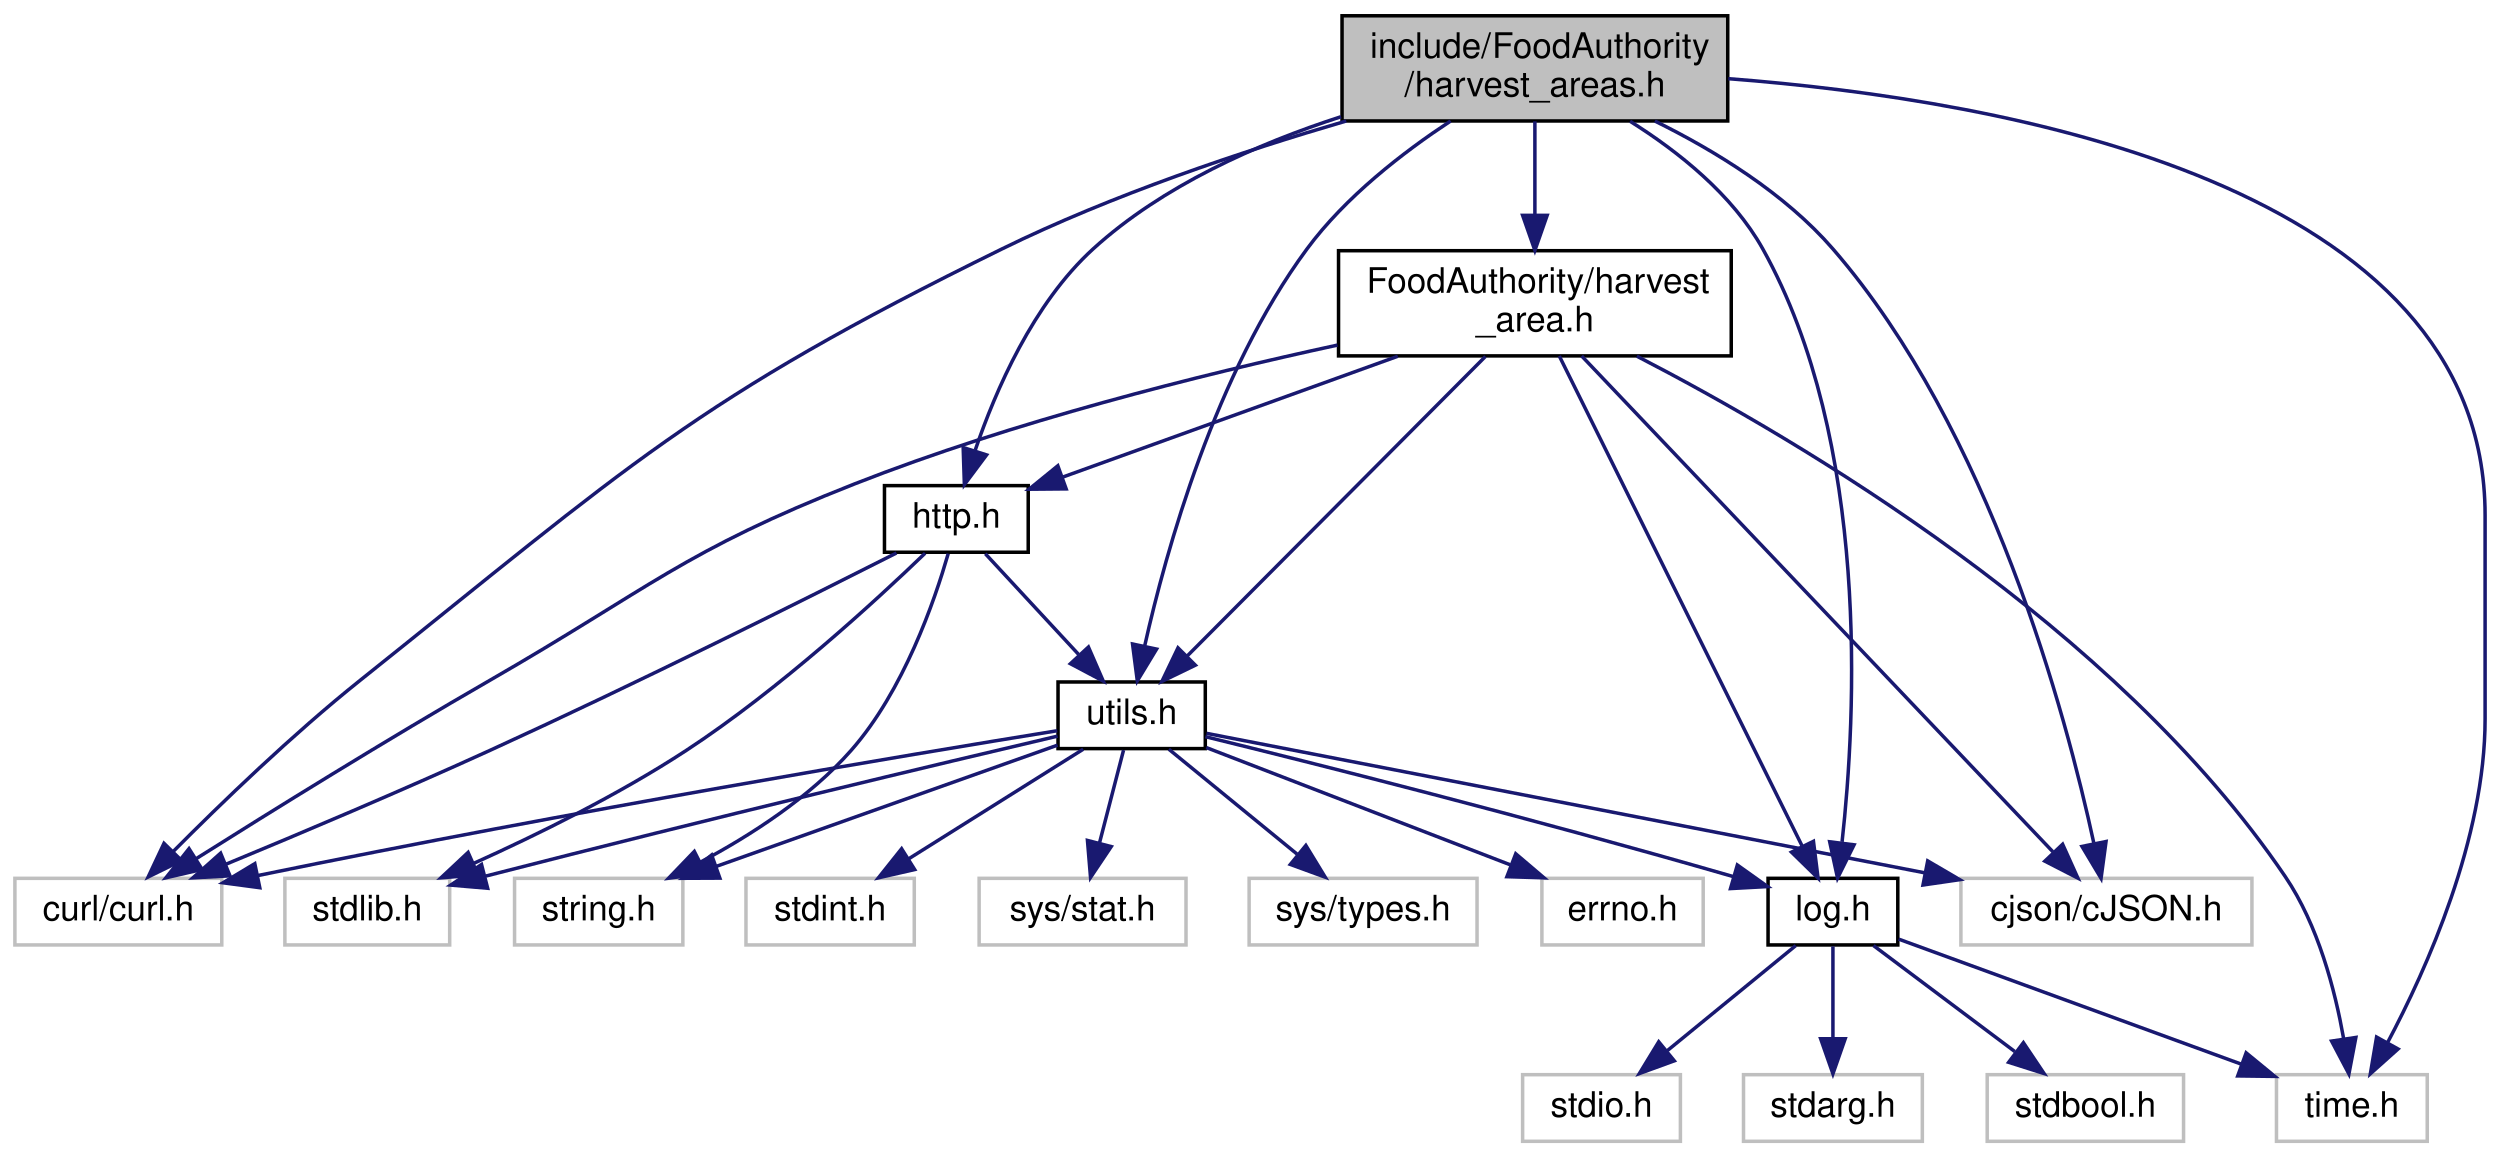
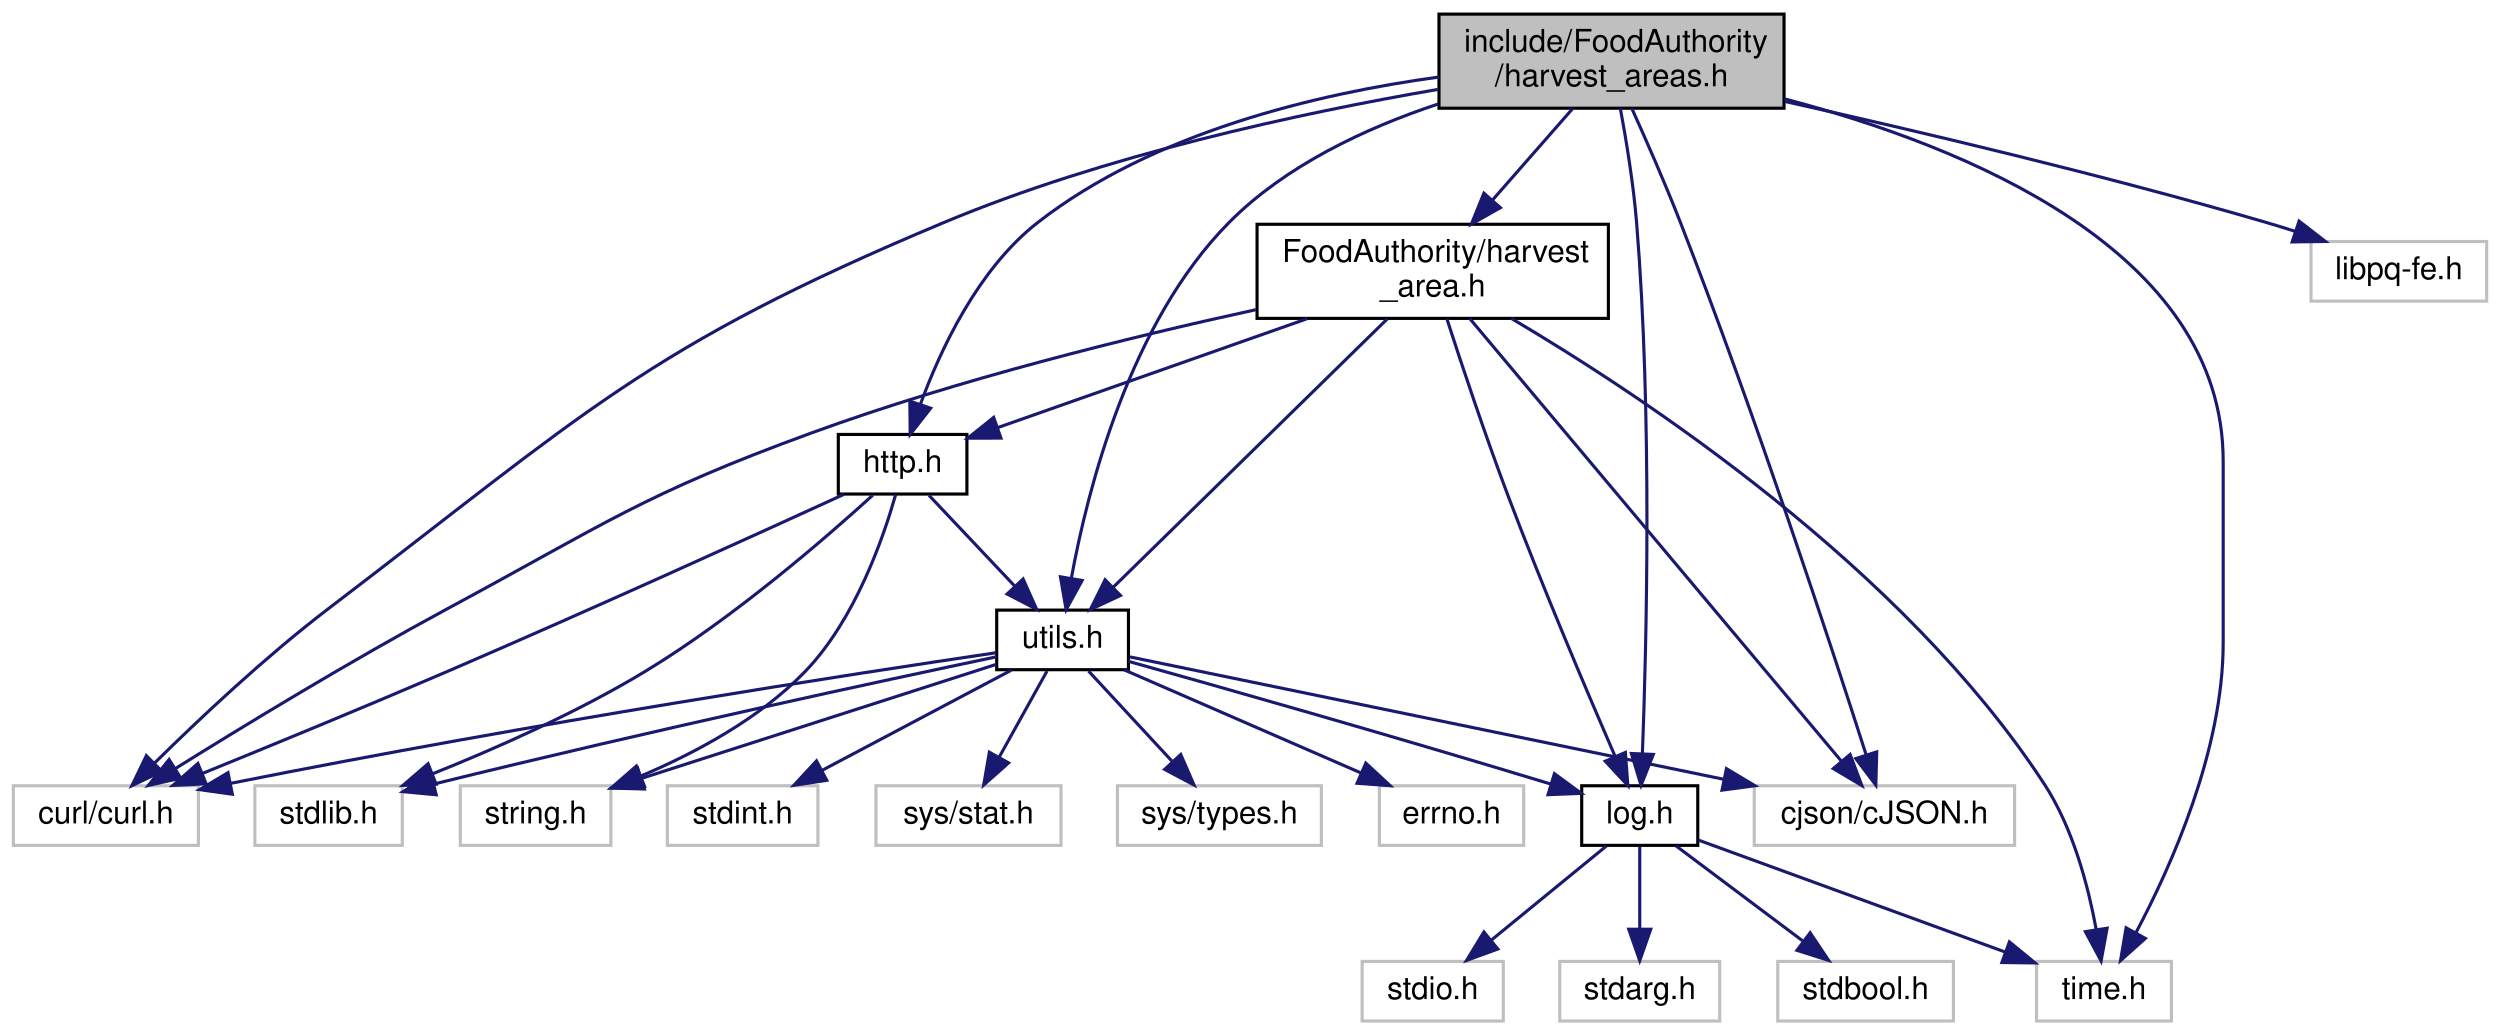
- <svg xmlns="http://www.w3.org/2000/svg" xmlns:xlink="http://www.w3.org/1999/xlink" width="713pt" height="330pt" viewBox="0.00 0.00 712.50 330.00">
+ <svg xmlns="http://www.w3.org/2000/svg" xmlns:xlink="http://www.w3.org/1999/xlink" width="797pt" height="330pt" viewBox="0.00 0.00 796.50 330.00">
  <g id="graph0" class="graph" transform="scale(1 1) rotate(0) translate(4 326)">
    <g id="node1" class="node">
      <g id="a_node1">
        <a xlink:title=" ">
-           <polygon fill="#bfbfbf" stroke="black" points="378.5,-291.5 378.5,-321.5 488.5,-321.5 488.5,-291.5 378.5,-291.5" />
-           <text text-anchor="start" x="386.5" y="-309.5" font-family="Helvetica,sans-Serif" font-size="10.00">include/FoodAuthority</text>
-           <text text-anchor="middle" x="433.5" y="-298.5" font-family="Helvetica,sans-Serif" font-size="10.00">/harvest_areas.h</text>
+           <polygon fill="#bfbfbf" stroke="black" points="454.5,-291.5 454.5,-321.5 564.5,-321.5 564.5,-291.5 454.5,-291.5" />
+           <text text-anchor="start" x="462.5" y="-309.5" font-family="Helvetica,sans-Serif" font-size="10.00">include/FoodAuthority</text>
+           <text text-anchor="middle" x="509.5" y="-298.5" font-family="Helvetica,sans-Serif" font-size="10.00">/harvest_areas.h</text>
        </a>
      </g>
    </g>
    <g id="node2" class="node">
      <g id="a_node2">
        <a xlink:title=" ">
          <polygon fill="none" stroke="#bfbfbf" points="0,-56.5 0,-75.5 59,-75.5 59,-56.5 0,-56.5" />
          <text text-anchor="middle" x="29.5" y="-63.5" font-family="Helvetica,sans-Serif" font-size="10.00">curl/curl.h</text>
        </a>
      </g>
    </g>
    <g id="edge1" class="edge">
-       <path fill="none" stroke="midnightblue" d="M379.7,-291.5C349.97,-282.81 312.83,-270.38 281.5,-255 193.53,-211.82 175.09,-193.14 98.5,-132 79.15,-116.55 58.71,-96.81 45.14,-83.15" />
-       <polygon fill="midnightblue" stroke="midnightblue" points="47.52,-80.58 38.01,-75.9 42.52,-85.48 47.52,-80.58" />
+       <path fill="none" stroke="midnightblue" d="M454.12,-297.49C410.19,-289.94 347.85,-276.51 296.5,-255 201.64,-215.27 182.32,-194.31 100.5,-132 80.27,-116.6 59.01,-96.54 45.09,-82.81" />
+       <polygon fill="midnightblue" stroke="midnightblue" points="47.35,-80.12 37.8,-75.53 42.41,-85.08 47.35,-80.12" />
    </g>
    <g id="node3" class="node">
      <g id="a_node3">
        <a xlink:title=" ">
          <polygon fill="none" stroke="#bfbfbf" points="555,-56.5 555,-75.5 638,-75.5 638,-56.5 555,-56.5" />
          <text text-anchor="middle" x="596.5" y="-63.5" font-family="Helvetica,sans-Serif" font-size="10.00">cjson/cJSON.h</text>
        </a>
      </g>
    </g>
    <g id="edge2" class="edge">
-       <path fill="none" stroke="midnightblue" d="M467.71,-291.48C484.84,-283.04 504.79,-270.83 518.5,-255 563.39,-203.19 585.04,-121.94 592.89,-85.62" />
-       <polygon fill="midnightblue" stroke="midnightblue" points="596.39,-86 594.97,-75.5 589.53,-84.6 596.39,-86" />
+       <path fill="none" stroke="midnightblue" d="M515.96,-291.47C520.51,-281.41 526.64,-267.47 531.5,-255 555.4,-193.72 579.72,-119.56 590.6,-85.6" />
+       <polygon fill="midnightblue" stroke="midnightblue" points="594.05,-86.3 593.76,-75.71 587.38,-84.17 594.05,-86.3" />
    </g>
    <g id="node4" class="node">
      <g id="a_node4">
        <a xlink:title=" ">
          <polygon fill="none" stroke="#bfbfbf" points="645,-0.5 645,-19.5 688,-19.5 688,-0.5 645,-0.5" />
          <text text-anchor="middle" x="666.5" y="-7.5" font-family="Helvetica,sans-Serif" font-size="10.00">time.h</text>
        </a>
      </g>
    </g>
    <g id="edge3" class="edge">
-       <path fill="none" stroke="midnightblue" d="M488.67,-303.56C567.9,-297.5 704.5,-273.37 704.5,-179 704.5,-179 704.5,-179 704.5,-121 704.5,-86.81 687.9,-49.76 676.64,-28.57" />
+       <path fill="none" stroke="midnightblue" d="M564.6,-294.49C622.26,-279.39 704.5,-246.09 704.5,-179 704.5,-179 704.5,-179 704.5,-121 704.5,-86.81 687.9,-49.76 676.64,-28.57" />
      <polygon fill="midnightblue" stroke="midnightblue" points="679.68,-26.83 671.78,-19.77 673.55,-30.22 679.68,-26.83" />
    </g>
    <g id="node5" class="node">
      <g id="a_node5">
+         <a xlink:title=" ">
+           <polygon fill="none" stroke="#bfbfbf" points="732.5,-230 732.5,-249 788.5,-249 788.5,-230 732.5,-230" />
+           <text text-anchor="middle" x="760.5" y="-237" font-family="Helvetica,sans-Serif" font-size="10.00">libpq-fe.h</text>
+         </a>
+       </g>
+     </g>
+     <g id="edge4" class="edge">
+       <path fill="none" stroke="midnightblue" d="M564.88,-293.63C607.23,-284.19 666.91,-270.1 718.5,-255 721.44,-254.14 724.48,-253.2 727.52,-252.22" />
+       <polygon fill="midnightblue" stroke="midnightblue" points="728.7,-255.51 737.08,-249.03 726.49,-248.87 728.7,-255.51" />
+     </g>
+     <g id="node6" class="node">
+       <g id="a_node6">
        <a xlink:href="log_8h.html" target="_top" xlink:title=" ">
          <polygon fill="none" stroke="black" points="500,-56.5 500,-75.5 537,-75.5 537,-56.5 500,-56.5" />
          <text text-anchor="middle" x="518.5" y="-63.5" font-family="Helvetica,sans-Serif" font-size="10.00">log.h</text>
        </a>
      </g>
    </g>
-     <g id="edge4" class="edge">
-       <path fill="none" stroke="midnightblue" d="M460.65,-291.41C474.36,-282.81 489.88,-270.48 498.5,-255 529.2,-199.87 525.07,-121.5 521.11,-85.9" />
-       <polygon fill="midnightblue" stroke="midnightblue" points="524.53,-85.06 519.82,-75.57 517.58,-85.92 524.53,-85.06" />
+     <g id="edge5" class="edge">
+       <path fill="none" stroke="midnightblue" d="M512.32,-291.42C514.19,-281.33 516.49,-267.39 517.5,-255 522.52,-193.31 520.65,-119.85 519.35,-85.91" />
+       <polygon fill="midnightblue" stroke="midnightblue" points="522.83,-85.49 518.92,-75.64 515.84,-85.78 522.83,-85.49" />
+     </g>
+     <g id="node10" class="node">
+       <g id="a_node10">
+         <a xlink:href="harvest__area_8h.html" target="_top" xlink:title=" ">
+           <polygon fill="none" stroke="black" points="396.5,-224.5 396.5,-254.5 508.5,-254.5 508.5,-224.5 396.5,-224.5" />
+           <text text-anchor="start" x="404.5" y="-242.5" font-family="Helvetica,sans-Serif" font-size="10.00">FoodAuthority/harvest</text>
+           <text text-anchor="middle" x="452.5" y="-231.5" font-family="Helvetica,sans-Serif" font-size="10.00">_area.h</text>
+         </a>
+       </g>
+     </g>
+     <g id="edge10" class="edge">
+       <path fill="none" stroke="midnightblue" d="M497.13,-291.4C489.66,-282.88 479.99,-271.85 471.56,-262.23" />
+       <polygon fill="midnightblue" stroke="midnightblue" points="474.07,-259.79 464.84,-254.58 468.81,-264.4 474.07,-259.79" />
+     </g>
+     <g id="node11" class="node">
+       <g id="a_node11">
+         <a xlink:href="http_8h.html" target="_top" xlink:title=" ">
+           <polygon fill="none" stroke="black" points="263,-168.5 263,-187.5 304,-187.5 304,-168.5 263,-168.5" />
+           <text text-anchor="middle" x="283.5" y="-175.5" font-family="Helvetica,sans-Serif" font-size="10.00">http.h</text>
+         </a>
+       </g>
+     </g>
+     <g id="edge30" class="edge">
+       <path fill="none" stroke="midnightblue" d="M454.49,-301.45C415.3,-296.09 363.27,-283.69 326.5,-255 307.5,-240.17 295.51,-214.45 289.16,-197.08" />
+       <polygon fill="midnightblue" stroke="midnightblue" points="292.44,-195.86 285.92,-187.52 285.81,-198.11 292.44,-195.86" />
+     </g>
+     <g id="node14" class="node">
+       <g id="a_node14">
+         <a xlink:href="utils_8h.html" target="_top" xlink:title=" ">
+           <polygon fill="none" stroke="black" points="313.5,-112.5 313.5,-131.5 355.5,-131.5 355.5,-112.5 313.5,-112.5" />
+           <text text-anchor="middle" x="334.5" y="-119.5" font-family="Helvetica,sans-Serif" font-size="10.00">utils.h</text>
+         </a>
+       </g>
+     </g>
+     <g id="edge31" class="edge">
+       <path fill="none" stroke="midnightblue" d="M454.26,-292.86C431.17,-285.2 405.56,-273.25 387.5,-255 355.9,-223.06 342.45,-169.85 337.31,-141.73" />
+       <polygon fill="midnightblue" stroke="midnightblue" points="340.73,-140.95 335.63,-131.66 333.82,-142.1 340.73,-140.95" />
+     </g>
+     <g id="edge9" class="edge">
+       <path fill="none" stroke="midnightblue" d="M537.24,-58.16C561.84,-49.19 605.37,-33.3 635.05,-22.47" />
+       <polygon fill="midnightblue" stroke="midnightblue" points="636.35,-25.73 644.54,-19.01 633.95,-19.15 636.35,-25.73" />
+     </g>
+     <g id="node7" class="node">
+       <g id="a_node7">
+         <a xlink:title=" ">
+           <polygon fill="none" stroke="#bfbfbf" points="430,-0.5 430,-19.5 475,-19.5 475,-0.5 430,-0.5" />
+           <text text-anchor="middle" x="452.5" y="-7.5" font-family="Helvetica,sans-Serif" font-size="10.00">stdio.h</text>
+         </a>
+       </g>
+     </g>
+     <g id="edge6" class="edge">
+       <path fill="none" stroke="midnightblue" d="M507.9,-56.32C498.04,-48.26 483.15,-36.08 471.28,-26.37" />
+       <polygon fill="midnightblue" stroke="midnightblue" points="473.25,-23.46 463.3,-19.83 468.82,-28.88 473.25,-23.46" />
+     </g>
+     <g id="node8" class="node">
+       <g id="a_node8">
+         <a xlink:title=" ">
+           <polygon fill="none" stroke="#bfbfbf" points="493,-0.5 493,-19.5 544,-19.5 544,-0.5 493,-0.5" />
+           <text text-anchor="middle" x="518.5" y="-7.5" font-family="Helvetica,sans-Serif" font-size="10.00">stdarg.h</text>
+         </a>
+       </g>
+     </g>
+     <g id="edge7" class="edge">
+       <path fill="none" stroke="midnightblue" d="M518.5,-56.08C518.5,-49.01 518.5,-38.86 518.5,-29.99" />
+       <polygon fill="midnightblue" stroke="midnightblue" points="522,-29.75 518.5,-19.75 515,-29.75 522,-29.75" />
    </g>
    <g id="node9" class="node">
      <g id="a_node9">
-         <a xlink:href="harvest__area_8h.html" target="_top" xlink:title=" ">
-           <polygon fill="none" stroke="black" points="377.5,-224.5 377.5,-254.5 489.5,-254.5 489.5,-224.5 377.5,-224.5" />
-           <text text-anchor="start" x="385.5" y="-242.5" font-family="Helvetica,sans-Serif" font-size="10.00">FoodAuthority/harvest</text>
-           <text text-anchor="middle" x="433.5" y="-231.5" font-family="Helvetica,sans-Serif" font-size="10.00">_area.h</text>
-         </a>
-       </g>
-     </g>
-     <g id="edge9" class="edge">
-       <path fill="none" stroke="midnightblue" d="M433.5,-291.4C433.5,-283.64 433.5,-273.81 433.5,-264.86" />
-       <polygon fill="midnightblue" stroke="midnightblue" points="437,-264.58 433.5,-254.58 430,-264.58 437,-264.58" />
-     </g>
-     <g id="node10" class="node">
-       <g id="a_node10">
-         <a xlink:href="http_8h.html" target="_top" xlink:title=" ">
-           <polygon fill="none" stroke="black" points="248,-168.5 248,-187.5 289,-187.5 289,-168.5 248,-168.5" />
-           <text text-anchor="middle" x="268.5" y="-175.5" font-family="Helvetica,sans-Serif" font-size="10.00">http.h</text>
-         </a>
-       </g>
+         <a xlink:title=" ">
+           <polygon fill="none" stroke="#bfbfbf" points="562.5,-0.5 562.5,-19.5 618.5,-19.5 618.5,-0.5 562.5,-0.5" />
+           <text text-anchor="middle" x="590.5" y="-7.5" font-family="Helvetica,sans-Serif" font-size="10.00">stdbool.h</text>
+         </a>
+       </g>
+     </g>
+     <g id="edge8" class="edge">
+       <path fill="none" stroke="midnightblue" d="M530.07,-56.32C540.92,-48.18 557.38,-35.84 570.38,-26.09" />
+       <polygon fill="midnightblue" stroke="midnightblue" points="572.82,-28.63 578.72,-19.83 568.62,-23.03 572.82,-28.63" />
+     </g>
+     <g id="edge11" class="edge">
+       <path fill="none" stroke="midnightblue" d="M396.12,-227.27C356,-218.53 301.16,-205.02 254.5,-188 200.72,-168.38 188.91,-159.13 138.5,-132 107.77,-115.46 73.35,-94.51 51.56,-80.93" />
+       <polygon fill="midnightblue" stroke="midnightblue" points="53.38,-77.94 43.04,-75.6 49.66,-83.87 53.38,-77.94" />
+     </g>
+     <g id="edge12" class="edge">
+       <path fill="none" stroke="midnightblue" d="M464.28,-224.47C490.67,-193.03 554.42,-117.12 582.65,-83.5" />
+       <polygon fill="midnightblue" stroke="midnightblue" points="585.56,-85.47 589.31,-75.56 580.2,-80.97 585.56,-85.47" />
+     </g>
+     <g id="edge13" class="edge">
+       <path fill="none" stroke="midnightblue" d="M477.55,-224.49C519.19,-199.92 602.5,-145.04 647.5,-76 656.63,-62 661.48,-43.5 663.99,-29.81" />
+       <polygon fill="midnightblue" stroke="midnightblue" points="667.49,-30.08 665.58,-19.66 660.57,-28.99 667.49,-30.08" />
+     </g>
+     <g id="edge14" class="edge">
+       <path fill="none" stroke="midnightblue" d="M457.01,-224.36C461.64,-210.05 469.19,-187.35 476.5,-168 487.59,-138.63 501.87,-105.08 510.59,-84.99" />
+       <polygon fill="midnightblue" stroke="midnightblue" points="513.92,-86.13 514.71,-75.57 507.5,-83.33 513.92,-86.13" />
+     </g>
+     <g id="edge15" class="edge">
+       <path fill="none" stroke="midnightblue" d="M412.45,-224.4C382.2,-213.75 341.32,-199.36 313.76,-189.66" />
+       <polygon fill="midnightblue" stroke="midnightblue" points="314.85,-186.33 304.26,-186.31 312.53,-192.93 314.85,-186.33" />
    </g>
    <g id="edge29" class="edge">
-       <path fill="none" stroke="midnightblue" d="M378.22,-292.72C354.28,-284.98 327.27,-273.01 307.5,-255 290.41,-239.43 279.68,-214.65 273.89,-197.64" />
-       <polygon fill="midnightblue" stroke="midnightblue" points="277.12,-196.26 270.79,-187.77 270.45,-198.36 277.12,-196.26" />
+       <path fill="none" stroke="midnightblue" d="M438.03,-224.34C415.9,-202.68 373.79,-161.45 350.68,-138.83" />
+       <polygon fill="midnightblue" stroke="midnightblue" points="352.95,-136.16 343.36,-131.67 348.06,-141.17 352.95,-136.16" />
+     </g>
+     <g id="edge18" class="edge">
+       <path fill="none" stroke="midnightblue" d="M264.81,-168.41C237.27,-155.79 184.11,-131.63 138.5,-112 112.25,-100.7 82.21,-88.34 60.32,-79.44" />
+       <polygon fill="midnightblue" stroke="midnightblue" points="61.47,-76.12 50.88,-75.61 58.83,-82.61 61.47,-76.12" />
+     </g>
+     <g id="node12" class="node">
+       <g id="a_node12">
+         <a xlink:title=" ">
+           <polygon fill="none" stroke="#bfbfbf" points="77,-56.5 77,-75.5 124,-75.5 124,-56.5 77,-56.5" />
+           <text text-anchor="middle" x="100.5" y="-63.5" font-family="Helvetica,sans-Serif" font-size="10.00">stdlib.h</text>
+         </a>
+       </g>
+     </g>
+     <g id="edge16" class="edge">
+       <path fill="none" stroke="midnightblue" d="M273.99,-168.14C259.29,-154.76 229.78,-129.13 201.5,-112 179.91,-98.92 153.86,-87.41 133.62,-79.3" />
+       <polygon fill="midnightblue" stroke="midnightblue" points="134.78,-76 124.19,-75.6 132.22,-82.51 134.78,-76" />
    </g>
    <g id="node13" class="node">
      <g id="a_node13">
-         <a xlink:href="utils_8h.html" target="_top" xlink:title=" ">
-           <polygon fill="none" stroke="black" points="297.5,-112.5 297.5,-131.5 339.5,-131.5 339.5,-112.5 297.5,-112.5" />
-           <text text-anchor="middle" x="318.5" y="-119.5" font-family="Helvetica,sans-Serif" font-size="10.00">utils.h</text>
-         </a>
-       </g>
-     </g>
-     <g id="edge30" class="edge">
-       <path fill="none" stroke="midnightblue" d="M409.47,-291.49C395.87,-282.54 379.45,-269.83 368.5,-255 342.38,-219.64 328.32,-169.03 322.24,-141.9" />
-       <polygon fill="midnightblue" stroke="midnightblue" points="325.6,-140.88 320.11,-131.82 318.75,-142.33 325.6,-140.88" />
-     </g>
-     <g id="edge8" class="edge">
-       <path fill="none" stroke="midnightblue" d="M537.24,-58.16C561.84,-49.19 605.37,-33.3 635.05,-22.47" />
-       <polygon fill="midnightblue" stroke="midnightblue" points="636.35,-25.73 644.54,-19.01 633.95,-19.15 636.35,-25.73" />
-     </g>
-     <g id="node6" class="node">
-       <g id="a_node6">
-         <a xlink:title=" ">
-           <polygon fill="none" stroke="#bfbfbf" points="430,-0.5 430,-19.5 475,-19.5 475,-0.5 430,-0.5" />
-           <text text-anchor="middle" x="452.5" y="-7.5" font-family="Helvetica,sans-Serif" font-size="10.00">stdio.h</text>
-         </a>
-       </g>
-     </g>
-     <g id="edge5" class="edge">
-       <path fill="none" stroke="midnightblue" d="M507.9,-56.32C498.04,-48.26 483.15,-36.08 471.28,-26.37" />
-       <polygon fill="midnightblue" stroke="midnightblue" points="473.25,-23.46 463.3,-19.83 468.82,-28.88 473.25,-23.46" />
-     </g>
-     <g id="node7" class="node">
-       <g id="a_node7">
-         <a xlink:title=" ">
-           <polygon fill="none" stroke="#bfbfbf" points="493,-0.5 493,-19.5 544,-19.5 544,-0.5 493,-0.5" />
-           <text text-anchor="middle" x="518.5" y="-7.5" font-family="Helvetica,sans-Serif" font-size="10.00">stdarg.h</text>
-         </a>
-       </g>
-     </g>
-     <g id="edge6" class="edge">
-       <path fill="none" stroke="midnightblue" d="M518.5,-56.08C518.5,-49.01 518.5,-38.86 518.5,-29.99" />
-       <polygon fill="midnightblue" stroke="midnightblue" points="522,-29.75 518.5,-19.75 515,-29.75 522,-29.75" />
-     </g>
-     <g id="node8" class="node">
-       <g id="a_node8">
-         <a xlink:title=" ">
-           <polygon fill="none" stroke="#bfbfbf" points="562.5,-0.5 562.5,-19.5 618.5,-19.5 618.5,-0.5 562.5,-0.5" />
-           <text text-anchor="middle" x="590.5" y="-7.5" font-family="Helvetica,sans-Serif" font-size="10.00">stdbool.h</text>
-         </a>
-       </g>
-     </g>
-     <g id="edge7" class="edge">
-       <path fill="none" stroke="midnightblue" d="M530.07,-56.32C540.92,-48.18 557.38,-35.84 570.38,-26.09" />
-       <polygon fill="midnightblue" stroke="midnightblue" points="572.82,-28.63 578.72,-19.83 568.62,-23.03 572.82,-28.63" />
-     </g>
-     <g id="edge10" class="edge">
-       <path fill="none" stroke="midnightblue" d="M377.19,-227.58C337.85,-219.06 284.53,-205.69 239.5,-188 190.64,-168.81 181.01,-158.18 135.5,-132 106.16,-115.12 73,-94.54 51.7,-81.11" />
-       <polygon fill="midnightblue" stroke="midnightblue" points="53.4,-78.05 43.07,-75.66 49.66,-83.96 53.4,-78.05" />
-     </g>
-     <g id="edge11" class="edge">
-       <path fill="none" stroke="midnightblue" d="M446.84,-224.47C476.84,-192.9 549.48,-116.47 581.23,-83.07" />
-       <polygon fill="midnightblue" stroke="midnightblue" points="584.01,-85.22 588.36,-75.56 578.94,-80.4 584.01,-85.22" />
-     </g>
-     <g id="edge12" class="edge">
-       <path fill="none" stroke="midnightblue" d="M462.58,-224.42C508.9,-200.5 599.1,-147.45 647.5,-76 656.88,-62.16 661.7,-43.64 664.13,-29.91" />
-       <polygon fill="midnightblue" stroke="midnightblue" points="667.64,-30.12 665.66,-19.71 660.72,-29.08 667.64,-30.12" />
-     </g>
-     <g id="edge13" class="edge">
-       <path fill="none" stroke="midnightblue" d="M440.46,-224.47C455.83,-193.44 492.7,-119.05 509.67,-84.81" />
-       <polygon fill="midnightblue" stroke="midnightblue" points="512.95,-86.07 514.26,-75.56 506.68,-82.97 512.95,-86.07" />
-     </g>
-     <g id="edge14" class="edge">
-       <path fill="none" stroke="midnightblue" d="M394.4,-224.4C365.16,-213.86 325.76,-199.65 298.87,-189.95" />
-       <polygon fill="midnightblue" stroke="midnightblue" points="299.82,-186.57 289.22,-186.47 297.44,-193.16 299.82,-186.57" />
-     </g>
-     <g id="edge28" class="edge">
-       <path fill="none" stroke="midnightblue" d="M419.4,-224.34C397.83,-202.68 356.79,-161.45 334.26,-138.83" />
-       <polygon fill="midnightblue" stroke="midnightblue" points="336.67,-136.29 327.13,-131.67 331.71,-141.23 336.67,-136.29" />
-     </g>
-     <g id="edge17" class="edge">
-       <path fill="none" stroke="midnightblue" d="M251.42,-168.29C226.24,-155.54 177.59,-131.2 135.5,-112 110.38,-100.54 81.51,-88.34 60.25,-79.55" />
-       <polygon fill="midnightblue" stroke="midnightblue" points="61.34,-76.21 50.76,-75.64 58.67,-82.68 61.34,-76.21" />
-     </g>
-     <g id="node11" class="node">
-       <g id="a_node11">
-         <a xlink:title=" ">
-           <polygon fill="none" stroke="#bfbfbf" points="77,-56.5 77,-75.5 124,-75.5 124,-56.5 77,-56.5" />
-           <text text-anchor="middle" x="100.5" y="-63.5" font-family="Helvetica,sans-Serif" font-size="10.00">stdlib.h</text>
-         </a>
-       </g>
-     </g>
-     <g id="edge15" class="edge">
-       <path fill="none" stroke="midnightblue" d="M259.59,-168.22C245.81,-154.94 218.13,-129.45 191.5,-112 172.26,-99.39 148.98,-87.94 130.78,-79.74" />
-       <polygon fill="midnightblue" stroke="midnightblue" points="132.08,-76.49 121.52,-75.65 129.25,-82.89 132.08,-76.49" />
-     </g>
-     <g id="node12" class="node">
-       <g id="a_node12">
        <a xlink:title=" ">
          <polygon fill="none" stroke="#bfbfbf" points="142.5,-56.5 142.5,-75.5 190.5,-75.5 190.5,-56.5 142.5,-56.5" />
          <text text-anchor="middle" x="166.5" y="-63.5" font-family="Helvetica,sans-Serif" font-size="10.00">string.h</text>
        </a>
      </g>
    </g>
-     <g id="edge16" class="edge">
-       <path fill="none" stroke="midnightblue" d="M266.18,-168.1C262.31,-154.66 253.45,-128.97 238.5,-112 226.67,-98.57 209.87,-87.76 195.47,-80.1" />
-       <polygon fill="midnightblue" stroke="midnightblue" points="196.93,-76.92 186.43,-75.53 193.77,-83.17 196.93,-76.92" />
-     </g>
-     <g id="edge18" class="edge">
-       <path fill="none" stroke="midnightblue" d="M276.76,-168.08C283.96,-160.3 294.61,-148.8 303.35,-139.37" />
-       <polygon fill="midnightblue" stroke="midnightblue" points="306.17,-141.47 310.4,-131.75 301.03,-136.71 306.17,-141.47" />
+     <g id="edge17" class="edge">
+       <path fill="none" stroke="midnightblue" d="M281.31,-168.4C277.49,-154.9 268.46,-128.57 252.5,-112 238,-96.95 217.36,-85.92 199.94,-78.55" />
+       <polygon fill="midnightblue" stroke="midnightblue" points="201.23,-75.3 190.65,-74.83 198.63,-81.79 201.23,-75.3" />
+     </g>
+     <g id="edge19" class="edge">
+       <path fill="none" stroke="midnightblue" d="M291.92,-168.08C299.35,-160.22 310.35,-148.57 319.31,-139.08" />
+       <polygon fill="midnightblue" stroke="midnightblue" points="321.91,-141.42 326.24,-131.75 316.82,-136.62 321.91,-141.42" />
+     </g>
+     <g id="edge22" class="edge">
+       <path fill="none" stroke="midnightblue" d="M313.3,-117.91C269.51,-111.43 165.7,-95.53 69.24,-76.26" />
+       <polygon fill="midnightblue" stroke="midnightblue" points="69.82,-72.8 59.33,-74.26 68.44,-79.67 69.82,-72.8" />
+     </g>
+     <g id="edge24" class="edge">
+       <path fill="none" stroke="midnightblue" d="M355.94,-116.58C396.98,-108.12 487.68,-89.43 545.24,-77.57" />
+       <polygon fill="midnightblue" stroke="midnightblue" points="546.14,-80.95 555.23,-75.51 544.73,-74.1 546.14,-80.95" />
+     </g>
+     <g id="edge28" class="edge">
+       <path fill="none" stroke="midnightblue" d="M355.5,-115.16C383.82,-107.24 436.02,-92.47 490.09,-76.06" />
+       <polygon fill="midnightblue" stroke="midnightblue" points="491.3,-79.35 499.85,-73.08 489.26,-72.65 491.3,-79.35" />
+     </g>
+     <g id="edge20" class="edge">
+       <path fill="none" stroke="midnightblue" d="M313.3,-116.59C278.21,-109.22 205.66,-93.67 134.31,-76.11" />
+       <polygon fill="midnightblue" stroke="midnightblue" points="134.81,-72.63 124.26,-73.62 133.12,-79.42 134.81,-72.63" />
    </g>
    <g id="edge21" class="edge">
-       <path fill="none" stroke="midnightblue" d="M297.27,-117.6C255.46,-110.82 159.32,-94.8 69.16,-76.27" />
-       <polygon fill="midnightblue" stroke="midnightblue" points="69.84,-72.83 59.34,-74.23 68.42,-79.69 69.84,-72.83" />
-     </g>
-     <g id="edge23" class="edge">
-       <path fill="none" stroke="midnightblue" d="M339.85,-116.85C383.33,-108.41 483.22,-89 544.77,-77.05" />
-       <polygon fill="midnightblue" stroke="midnightblue" points="545.53,-80.47 554.67,-75.12 544.19,-73.6 545.53,-80.47" />
-     </g>
-     <g id="edge27" class="edge">
-       <path fill="none" stroke="midnightblue" d="M339.52,-115.9C370.38,-108.32 429.96,-93.37 490.2,-75.96" />
-       <polygon fill="midnightblue" stroke="midnightblue" points="491.24,-79.3 499.87,-73.15 489.29,-72.58 491.24,-79.3" />
-     </g>
-     <g id="edge19" class="edge">
-       <path fill="none" stroke="midnightblue" d="M297.37,-116.06C264.64,-108.37 199.49,-92.88 134.31,-76.15" />
-       <polygon fill="midnightblue" stroke="midnightblue" points="134.83,-72.67 124.27,-73.57 133.08,-79.45 134.83,-72.67" />
-     </g>
-     <g id="edge20" class="edge">
-       <path fill="none" stroke="midnightblue" d="M297.37,-113.49C272.15,-104.53 229.7,-89.45 200,-78.9" />
-       <polygon fill="midnightblue" stroke="midnightblue" points="201.05,-75.56 190.46,-75.51 198.71,-82.16 201.05,-75.56" />
-     </g>
-     <g id="node14" class="node">
-       <g id="a_node14">
+       <path fill="none" stroke="midnightblue" d="M313.22,-114.16C284.82,-105.03 234.18,-88.75 200.46,-77.92" />
+       <polygon fill="midnightblue" stroke="midnightblue" points="201.18,-74.47 190.59,-74.74 199.03,-81.13 201.18,-74.47" />
+     </g>
+     <g id="node15" class="node">
+       <g id="a_node15">
        <a xlink:title=" ">
          <polygon fill="none" stroke="#bfbfbf" points="208.5,-56.5 208.5,-75.5 256.5,-75.5 256.5,-56.5 208.5,-56.5" />
          <text text-anchor="middle" x="232.5" y="-63.5" font-family="Helvetica,sans-Serif" font-size="10.00">stdint.h</text>
        </a>
      </g>
    </g>
-     <g id="edge22" class="edge">
-       <path fill="none" stroke="midnightblue" d="M304.68,-112.32C291.27,-103.9 270.68,-90.97 254.91,-81.07" />
-       <polygon fill="midnightblue" stroke="midnightblue" points="256.61,-78.01 246.28,-75.65 252.89,-83.94 256.61,-78.01" />
-     </g>
-     <g id="node15" class="node">
-       <g id="a_node15">
+     <g id="edge23" class="edge">
+       <path fill="none" stroke="midnightblue" d="M318.11,-112.32C301.83,-103.7 276.63,-90.36 257.78,-80.39" />
+       <polygon fill="midnightblue" stroke="midnightblue" points="259.32,-77.24 248.85,-75.65 256.05,-83.43 259.32,-77.24" />
+     </g>
+     <g id="node16" class="node">
+       <g id="a_node16">
        <a xlink:title=" ">
          <polygon fill="none" stroke="#bfbfbf" points="275,-56.5 275,-75.5 334,-75.5 334,-56.5 275,-56.5" />
          <text text-anchor="middle" x="304.5" y="-63.5" font-family="Helvetica,sans-Serif" font-size="10.00">sys/stat.h</text>
        </a>
      </g>
    </g>
-     <g id="edge24" class="edge">
-       <path fill="none" stroke="midnightblue" d="M316.19,-112.08C314.33,-104.93 311.66,-94.64 309.35,-85.69" />
-       <polygon fill="midnightblue" stroke="midnightblue" points="312.67,-84.55 306.77,-75.75 305.89,-86.31 312.67,-84.55" />
-     </g>
-     <g id="node16" class="node">
-       <g id="a_node16">
+     <g id="edge25" class="edge">
+       <path fill="none" stroke="midnightblue" d="M329.55,-112.08C325.4,-104.61 319.35,-93.72 314.23,-84.52" />
+       <polygon fill="midnightblue" stroke="midnightblue" points="317.28,-82.79 309.36,-75.75 311.16,-86.19 317.28,-82.79" />
+     </g>
+     <g id="node17" class="node">
+       <g id="a_node17">
        <a xlink:title=" ">
          <polygon fill="none" stroke="#bfbfbf" points="352,-56.5 352,-75.5 417,-75.5 417,-56.5 352,-56.5" />
          <text text-anchor="middle" x="384.5" y="-63.5" font-family="Helvetica,sans-Serif" font-size="10.00">sys/types.h</text>
        </a>
      </g>
    </g>
-     <g id="edge25" class="edge">
-       <path fill="none" stroke="midnightblue" d="M329.1,-112.32C338.96,-104.26 353.85,-92.08 365.72,-82.37" />
-       <polygon fill="midnightblue" stroke="midnightblue" points="368.18,-84.88 373.7,-75.83 363.75,-79.46 368.18,-84.88" />
-     </g>
-     <g id="node17" class="node">
-       <g id="a_node17">
+     <g id="edge26" class="edge">
+       <path fill="none" stroke="midnightblue" d="M342.76,-112.08C349.96,-104.3 360.61,-92.8 369.35,-83.37" />
+       <polygon fill="midnightblue" stroke="midnightblue" points="372.17,-85.47 376.4,-75.75 367.03,-80.71 372.17,-85.47" />
+     </g>
+     <g id="node18" class="node">
+       <g id="a_node18">
        <a xlink:title=" ">
          <polygon fill="none" stroke="#bfbfbf" points="435.5,-56.5 435.5,-75.5 481.5,-75.5 481.5,-56.5 435.5,-56.5" />
          <text text-anchor="middle" x="458.5" y="-63.5" font-family="Helvetica,sans-Serif" font-size="10.00">errno.h</text>
        </a>
      </g>
    </g>
-     <g id="edge26" class="edge">
-       <path fill="none" stroke="midnightblue" d="M339.76,-112.8C362.82,-103.9 399.9,-89.6 426.48,-79.35" />
-       <polygon fill="midnightblue" stroke="midnightblue" points="428.04,-82.5 436.11,-75.64 425.52,-75.97 428.04,-82.5" />
+     <g id="edge27" class="edge">
+       <path fill="none" stroke="midnightblue" d="M354.15,-112.44C374.46,-103.6 406.4,-89.69 429.6,-79.59" />
+       <polygon fill="midnightblue" stroke="midnightblue" points="431.17,-82.72 438.94,-75.52 428.38,-76.3 431.17,-82.72" />
    </g>
  </g>
</svg>
